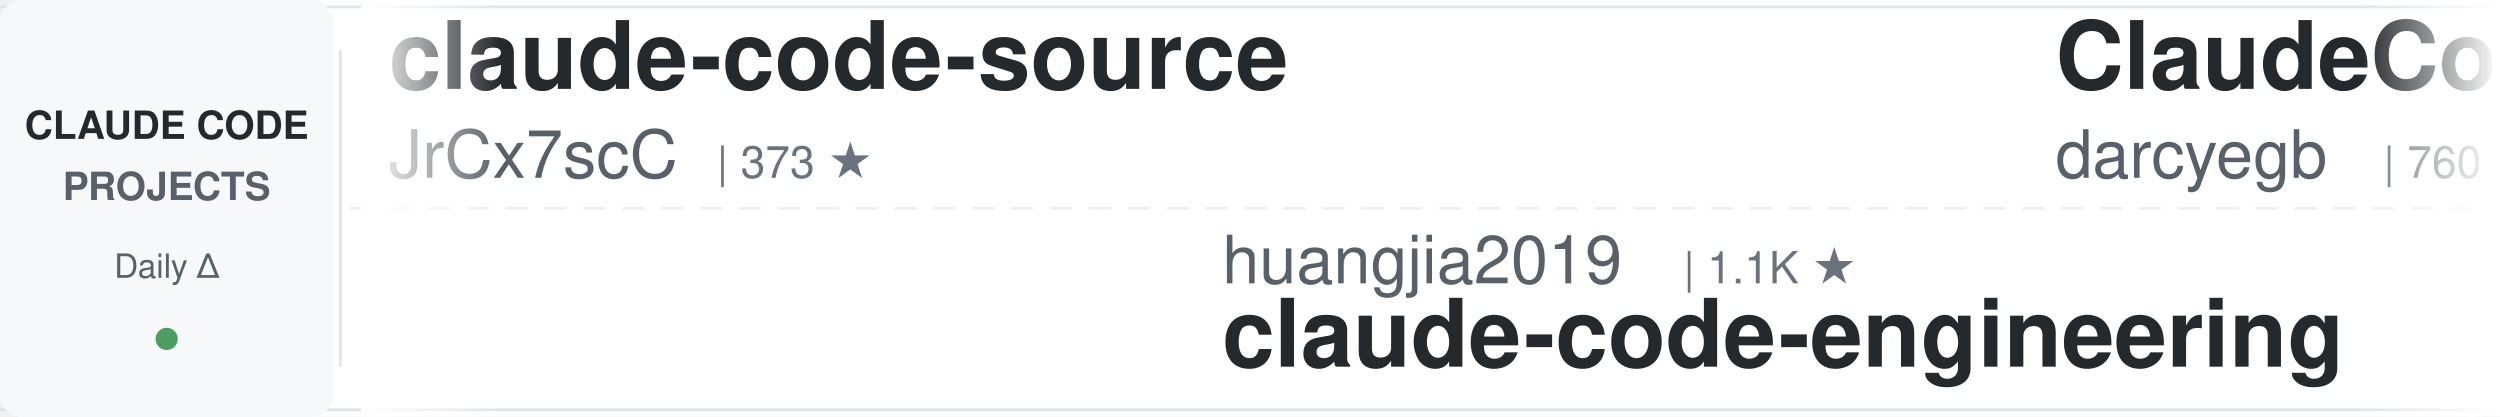
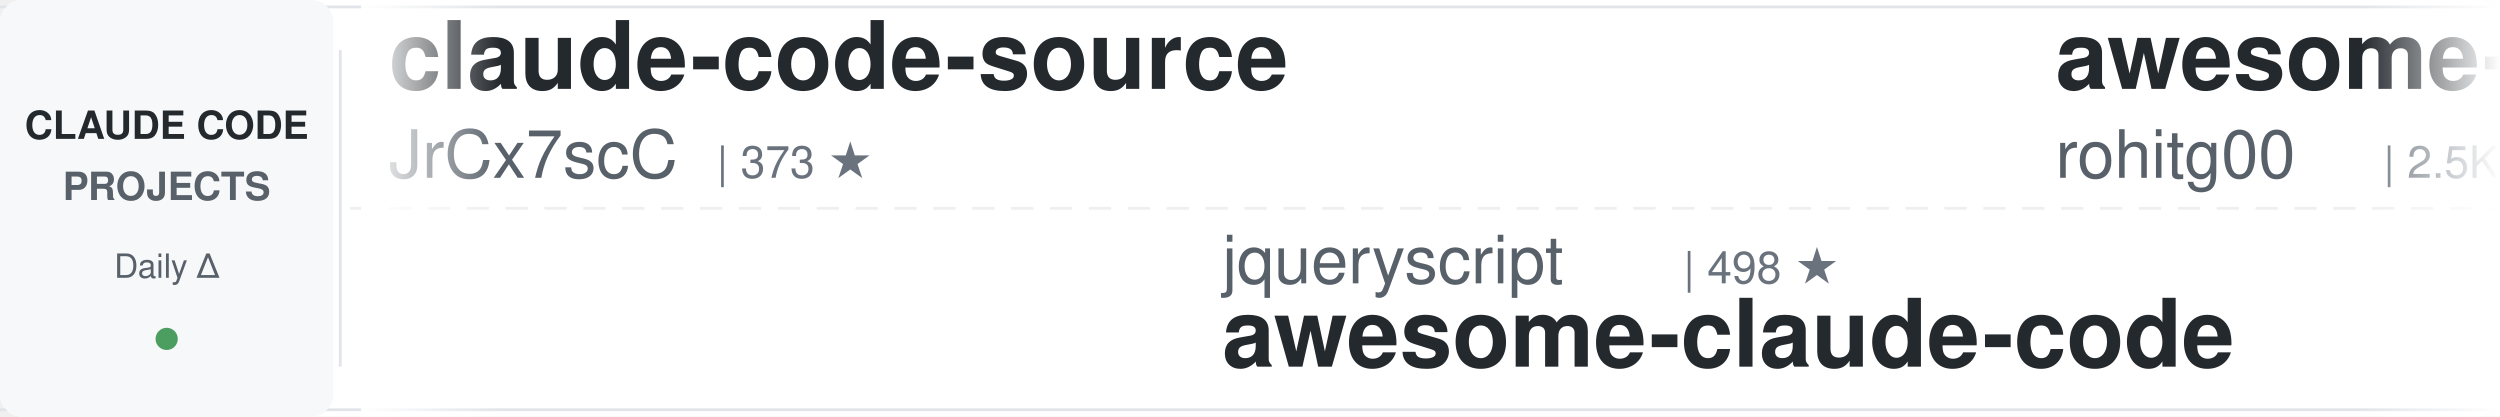
<svg xmlns="http://www.w3.org/2000/svg" width="900" height="150">
  <defs>
    <linearGradient id="leftFade" x1="0%" y1="0%" x2="100%" y2="0%">
      <stop offset="0%" style="stop-color:#ffffff;stop-opacity:1" />
      <stop offset="100%" style="stop-color:#ffffff;stop-opacity:0" />
    </linearGradient>
    <linearGradient id="rightFade" x1="0%" y1="0%" x2="100%" y2="0%">
      <stop offset="0%" style="stop-color:#ffffff;stop-opacity:0" />
      <stop offset="100%" style="stop-color:#ffffff;stop-opacity:1" />
    </linearGradient>
  </defs>
  <rect width="900" height="150" fill="#ffffff" rx="8" />
  <rect x="0" y="2" width="900" height="1" fill="#e1e4e8" />
  <rect x="0" y="147" width="900" height="1" fill="#e1e4e8" />
  <line x1="0" y1="75" x2="900" y2="75" stroke="#e1e4e8" stroke-width="1" stroke-dasharray="8 6" opacity="0.6" />
  <rect x="0" y="0" width="120" height="150" fill="#f6f8fa" rx="8" />
  <text x="60" y="50" font-family="-apple-system, BlinkMacSystemFont, 'Segoe UI', Helvetica, Arial, sans-serif" font-size="14" font-weight="600" fill="#24292e" text-anchor="middle">CLAUDE CODE</text>
  <text x="60" y="72" font-family="-apple-system, BlinkMacSystemFont, 'Segoe UI', Helvetica, Arial, sans-serif" font-size="14" font-weight="600" fill="#586069" text-anchor="middle">PROJECTS</text>
  <text x="60" y="100" font-family="-apple-system, BlinkMacSystemFont, 'Segoe UI', Helvetica, Arial, sans-serif" font-size="12" font-weight="500" fill="#586069" text-anchor="middle">Daily Δ</text>
  <circle cx="60" cy="122" r="4" fill="#22863a" opacity="0.8" />
  <rect x="122" y="18" width="1" height="114" fill="#e1e4e8" />
  <clipPath id="tickerClip">
    <rect x="130" y="0" width="770" height="150" />
  </clipPath>
  <g clip-path="url(#tickerClip)">
    <g id="tickerItems">
      <animateTransform attributeName="transform" attributeType="XML" type="translate" from="0 0" to="-3000 0" dur="54s" repeatCount="indefinite" />
      <g transform="translate(0, 0)">
        <text x="140" y="32" font-family="-apple-system, BlinkMacSystemFont, 'Segoe UI', Helvetica, Arial, sans-serif" font-size="34" font-weight="600" fill="#24292e">claude-code-source</text>
        <text x="140" y="64" font-family="-apple-system, BlinkMacSystemFont, 'Segoe UI', Helvetica, Arial, sans-serif" font-size="24" font-weight="400" fill="#586069">JrCx7scC</text>
        <text x="258" y="64" font-family="-apple-system, BlinkMacSystemFont, 'Segoe UI', Helvetica, Arial, sans-serif" font-size="16" font-weight="500" fill="#6a737d">| 373 ★</text>
      </g>
      <g transform="translate(300, 0)">
-         <text x="140" y="102" font-family="-apple-system, BlinkMacSystemFont, 'Segoe UI', Helvetica, Arial, sans-serif" font-size="24" font-weight="400" fill="#586069">huangjia2019</text>
-         <text x="306" y="102" font-family="-apple-system, BlinkMacSystemFont, 'Segoe UI', Helvetica, Arial, sans-serif" font-size="16" font-weight="500" fill="#6a737d">| 1.1K ★</text>
-         <text x="140" y="132" font-family="-apple-system, BlinkMacSystemFont, 'Segoe UI', Helvetica, Arial, sans-serif" font-size="34" font-weight="600" fill="#24292e">claude-code-engineering</text>
+         <text x="140" y="102" font-family="-apple-system, BlinkMacSystemFont, 'Segoe UI', Helvetica, Arial, sans-serif" font-size="24" font-weight="400" fill="#586069">jqueryscript</text>
+         <text x="306" y="102" font-family="-apple-system, BlinkMacSystemFont, 'Segoe UI', Helvetica, Arial, sans-serif" font-size="16" font-weight="500" fill="#6a737d">| 498 ★</text>
+         <text x="140" y="132" font-family="-apple-system, BlinkMacSystemFont, 'Segoe UI', Helvetica, Arial, sans-serif" font-size="34" font-weight="600" fill="#24292e">awesome-claude-code</text>
      </g>
      <g transform="translate(600, 0)">
-         <text x="140" y="32" font-family="-apple-system, BlinkMacSystemFont, 'Segoe UI', Helvetica, Arial, sans-serif" font-size="34" font-weight="600" fill="#24292e">ClaudeCodeAgents</text>
-         <text x="140" y="64" font-family="-apple-system, BlinkMacSystemFont, 'Segoe UI', Helvetica, Arial, sans-serif" font-size="24" font-weight="400" fill="#586069">darcyegb</text>
-         <text x="258" y="64" font-family="-apple-system, BlinkMacSystemFont, 'Segoe UI', Helvetica, Arial, sans-serif" font-size="16" font-weight="500" fill="#6a737d">| 760 ★</text>
-       </g>
-       <g transform="translate(900, 0)">
-         <text x="140" y="102" font-family="-apple-system, BlinkMacSystemFont, 'Segoe UI', Helvetica, Arial, sans-serif" font-size="24" font-weight="400" fill="#586069">AICoderTudou</text>
-         <text x="306" y="102" font-family="-apple-system, BlinkMacSystemFont, 'Segoe UI', Helvetica, Arial, sans-serif" font-size="16" font-weight="500" fill="#6a737d">| 497 ★</text>
-         <text x="140" y="132" font-family="-apple-system, BlinkMacSystemFont, 'Segoe UI', Helvetica, Arial, sans-serif" font-size="34" font-weight="600" fill="#24292e">claude-code-tudou</text>
-       </g>
-       <g transform="translate(1200, 0)">
-         <text x="140" y="32" font-family="-apple-system, BlinkMacSystemFont, 'Segoe UI', Helvetica, Arial, sans-serif" font-size="34" font-weight="600" fill="#24292e">claude-code-settings</text>
-         <text x="140" y="64" font-family="-apple-system, BlinkMacSystemFont, 'Segoe UI', Helvetica, Arial, sans-serif" font-size="24" font-weight="400" fill="#586069">feiskyer</text>
-         <text x="258" y="64" font-family="-apple-system, BlinkMacSystemFont, 'Segoe UI', Helvetica, Arial, sans-serif" font-size="16" font-weight="500" fill="#6a737d">| 1.6K ★</text>
-       </g>
-       <g transform="translate(1500, 0)">
-         <text x="140" y="102" font-family="-apple-system, BlinkMacSystemFont, 'Segoe UI', Helvetica, Arial, sans-serif" font-size="24" font-weight="400" fill="#586069">edmund-io</text>
-         <text x="270" y="102" font-family="-apple-system, BlinkMacSystemFont, 'Segoe UI', Helvetica, Arial, sans-serif" font-size="16" font-weight="500" fill="#6a737d">| 1.5K ★</text>
-         <text x="140" y="132" font-family="-apple-system, BlinkMacSystemFont, 'Segoe UI', Helvetica, Arial, sans-serif" font-size="34" font-weight="600" fill="#24292e">edmunds-claude-code</text>
-       </g>
-       <g transform="translate(1800, 0)">
-         <text x="140" y="32" font-family="-apple-system, BlinkMacSystemFont, 'Segoe UI', Helvetica, Arial, sans-serif" font-size="34" font-weight="600" fill="#24292e">claude-code-infrastructu...</text>
-         <text x="140" y="64" font-family="-apple-system, BlinkMacSystemFont, 'Segoe UI', Helvetica, Arial, sans-serif" font-size="24" font-weight="400" fill="#586069">diet103</text>
-         <text x="246" y="64" font-family="-apple-system, BlinkMacSystemFont, 'Segoe UI', Helvetica, Arial, sans-serif" font-size="16" font-weight="500" fill="#6a737d">| 10.0K ★</text>
-       </g>
-       <g transform="translate(2100, 0)">
-         <text x="140" y="102" font-family="-apple-system, BlinkMacSystemFont, 'Segoe UI', Helvetica, Arial, sans-serif" font-size="24" font-weight="400" fill="#586069">disler</text>
-         <text x="234" y="102" font-family="-apple-system, BlinkMacSystemFont, 'Segoe UI', Helvetica, Arial, sans-serif" font-size="16" font-weight="500" fill="#6a737d">| 3.9K ★</text>
-         <text x="140" y="132" font-family="-apple-system, BlinkMacSystemFont, 'Segoe UI', Helvetica, Arial, sans-serif" font-size="34" font-weight="600" fill="#24292e">claude-code-hooks-master...</text>
-       </g>
-       <g transform="translate(2400, 0)">
        <text x="140" y="32" font-family="-apple-system, BlinkMacSystemFont, 'Segoe UI', Helvetica, Arial, sans-serif" font-size="34" font-weight="600" fill="#24292e">awesome-claude-code-tool...</text>
        <text x="140" y="64" font-family="-apple-system, BlinkMacSystemFont, 'Segoe UI', Helvetica, Arial, sans-serif" font-size="24" font-weight="400" fill="#586069">rohitg00</text>
        <text x="258" y="64" font-family="-apple-system, BlinkMacSystemFont, 'Segoe UI', Helvetica, Arial, sans-serif" font-size="16" font-weight="500" fill="#6a737d">| 2.5K ★</text>
      </g>
+       <g transform="translate(900, 0)">
+         <text x="140" y="102" font-family="-apple-system, BlinkMacSystemFont, 'Segoe UI', Helvetica, Arial, sans-serif" font-size="24" font-weight="400" fill="#586069">FlorianBruniaux</text>
+         <text x="342" y="102" font-family="-apple-system, BlinkMacSystemFont, 'Segoe UI', Helvetica, Arial, sans-serif" font-size="16" font-weight="500" fill="#6a737d">| 5.7K ★</text>
+         <text x="140" y="132" font-family="-apple-system, BlinkMacSystemFont, 'Segoe UI', Helvetica, Arial, sans-serif" font-size="34" font-weight="600" fill="#24292e">claude-code-ultimate-gui...</text>
+       </g>
+       <g transform="translate(1200, 0)">
+         <text x="140" y="32" font-family="-apple-system, BlinkMacSystemFont, 'Segoe UI', Helvetica, Arial, sans-serif" font-size="34" font-weight="600" fill="#24292e">claude-code-source</text>
+         <text x="140" y="64" font-family="-apple-system, BlinkMacSystemFont, 'Segoe UI', Helvetica, Arial, sans-serif" font-size="24" font-weight="400" fill="#586069">hangsman</text>
+         <text x="258" y="64" font-family="-apple-system, BlinkMacSystemFont, 'Segoe UI', Helvetica, Arial, sans-serif" font-size="16" font-weight="500" fill="#6a737d">| 793 ★</text>
+       </g>
+       <g transform="translate(1500, 0)">
+         <text x="140" y="102" font-family="-apple-system, BlinkMacSystemFont, 'Segoe UI', Helvetica, Arial, sans-serif" font-size="24" font-weight="400" fill="#586069">RichardAtCT</text>
+         <text x="294" y="102" font-family="-apple-system, BlinkMacSystemFont, 'Segoe UI', Helvetica, Arial, sans-serif" font-size="16" font-weight="500" fill="#6a737d">| 2.8K ★</text>
+         <text x="140" y="132" font-family="-apple-system, BlinkMacSystemFont, 'Segoe UI', Helvetica, Arial, sans-serif" font-size="34" font-weight="600" fill="#24292e">claude-code-telegram</text>
+       </g>
+       <g transform="translate(1800, 0)">
+         <text x="140" y="32" font-family="-apple-system, BlinkMacSystemFont, 'Segoe UI', Helvetica, Arial, sans-serif" font-size="34" font-weight="600" fill="#24292e">claude-code-guide</text>
+         <text x="140" y="64" font-family="-apple-system, BlinkMacSystemFont, 'Segoe UI', Helvetica, Arial, sans-serif" font-size="24" font-weight="400" fill="#586069">Cranot</text>
+         <text x="234" y="64" font-family="-apple-system, BlinkMacSystemFont, 'Segoe UI', Helvetica, Arial, sans-serif" font-size="16" font-weight="500" fill="#6a737d">| 2.9K ★</text>
+       </g>
+       <g transform="translate(2100, 0)">
+         <text x="140" y="102" font-family="-apple-system, BlinkMacSystemFont, 'Segoe UI', Helvetica, Arial, sans-serif" font-size="24" font-weight="400" fill="#586069">Pimzino</text>
+         <text x="246" y="102" font-family="-apple-system, BlinkMacSystemFont, 'Segoe UI', Helvetica, Arial, sans-serif" font-size="16" font-weight="500" fill="#6a737d">| 3.8K ★</text>
+         <text x="140" y="132" font-family="-apple-system, BlinkMacSystemFont, 'Segoe UI', Helvetica, Arial, sans-serif" font-size="34" font-weight="600" fill="#24292e">claude-code-spec-workflo...</text>
+       </g>
+       <g transform="translate(2400, 0)">
+         <text x="140" y="32" font-family="-apple-system, BlinkMacSystemFont, 'Segoe UI', Helvetica, Arial, sans-serif" font-size="34" font-weight="600" fill="#24292e">claude-code-showcase</text>
+         <text x="140" y="64" font-family="-apple-system, BlinkMacSystemFont, 'Segoe UI', Helvetica, Arial, sans-serif" font-size="24" font-weight="400" fill="#586069">ChrisWiles</text>
+         <text x="282" y="64" font-family="-apple-system, BlinkMacSystemFont, 'Segoe UI', Helvetica, Arial, sans-serif" font-size="16" font-weight="500" fill="#6a737d">| 6.0K ★</text>
+       </g>
      <g transform="translate(2700, 0)">
-         <text x="140" y="102" font-family="-apple-system, BlinkMacSystemFont, 'Segoe UI', Helvetica, Arial, sans-serif" font-size="24" font-weight="400" fill="#586069">musistudio</text>
-         <text x="282" y="102" font-family="-apple-system, BlinkMacSystemFont, 'Segoe UI', Helvetica, Arial, sans-serif" font-size="16" font-weight="500" fill="#6a737d">| 36.7K ★</text>
-         <text x="140" y="132" font-family="-apple-system, BlinkMacSystemFont, 'Segoe UI', Helvetica, Arial, sans-serif" font-size="34" font-weight="600" fill="#24292e">claude-code-router</text>
+         <text x="140" y="102" font-family="-apple-system, BlinkMacSystemFont, 'Segoe UI', Helvetica, Arial, sans-serif" font-size="24" font-weight="400" fill="#586069">davila7</text>
+         <text x="246" y="102" font-family="-apple-system, BlinkMacSystemFont, 'Segoe UI', Helvetica, Arial, sans-serif" font-size="16" font-weight="500" fill="#6a737d">| 30.2K ★</text>
+         <text x="140" y="132" font-family="-apple-system, BlinkMacSystemFont, 'Segoe UI', Helvetica, Arial, sans-serif" font-size="34" font-weight="600" fill="#24292e">claude-code-templates</text>
      </g>
      <g transform="translate(3000, 0)">
        <text x="140" y="32" font-family="-apple-system, BlinkMacSystemFont, 'Segoe UI', Helvetica, Arial, sans-serif" font-size="34" font-weight="600" fill="#24292e">claude-code-source</text>
        <text x="140" y="64" font-family="-apple-system, BlinkMacSystemFont, 'Segoe UI', Helvetica, Arial, sans-serif" font-size="24" font-weight="400" fill="#586069">JrCx7scC</text>
        <text x="258" y="64" font-family="-apple-system, BlinkMacSystemFont, 'Segoe UI', Helvetica, Arial, sans-serif" font-size="16" font-weight="500" fill="#6a737d">| 373 ★</text>
      </g>
      <g transform="translate(3300, 0)">
-         <text x="140" y="102" font-family="-apple-system, BlinkMacSystemFont, 'Segoe UI', Helvetica, Arial, sans-serif" font-size="24" font-weight="400" fill="#586069">huangjia2019</text>
-         <text x="306" y="102" font-family="-apple-system, BlinkMacSystemFont, 'Segoe UI', Helvetica, Arial, sans-serif" font-size="16" font-weight="500" fill="#6a737d">| 1.1K ★</text>
-         <text x="140" y="132" font-family="-apple-system, BlinkMacSystemFont, 'Segoe UI', Helvetica, Arial, sans-serif" font-size="34" font-weight="600" fill="#24292e">claude-code-engineering</text>
+         <text x="140" y="102" font-family="-apple-system, BlinkMacSystemFont, 'Segoe UI', Helvetica, Arial, sans-serif" font-size="24" font-weight="400" fill="#586069">jqueryscript</text>
+         <text x="306" y="102" font-family="-apple-system, BlinkMacSystemFont, 'Segoe UI', Helvetica, Arial, sans-serif" font-size="16" font-weight="500" fill="#6a737d">| 498 ★</text>
+         <text x="140" y="132" font-family="-apple-system, BlinkMacSystemFont, 'Segoe UI', Helvetica, Arial, sans-serif" font-size="34" font-weight="600" fill="#24292e">awesome-claude-code</text>
      </g>
      <g transform="translate(3600, 0)">
-         <text x="140" y="32" font-family="-apple-system, BlinkMacSystemFont, 'Segoe UI', Helvetica, Arial, sans-serif" font-size="34" font-weight="600" fill="#24292e">ClaudeCodeAgents</text>
-         <text x="140" y="64" font-family="-apple-system, BlinkMacSystemFont, 'Segoe UI', Helvetica, Arial, sans-serif" font-size="24" font-weight="400" fill="#586069">darcyegb</text>
-         <text x="258" y="64" font-family="-apple-system, BlinkMacSystemFont, 'Segoe UI', Helvetica, Arial, sans-serif" font-size="16" font-weight="500" fill="#6a737d">| 760 ★</text>
+         <text x="140" y="32" font-family="-apple-system, BlinkMacSystemFont, 'Segoe UI', Helvetica, Arial, sans-serif" font-size="34" font-weight="600" fill="#24292e">awesome-claude-code-tool...</text>
+         <text x="140" y="64" font-family="-apple-system, BlinkMacSystemFont, 'Segoe UI', Helvetica, Arial, sans-serif" font-size="24" font-weight="400" fill="#586069">rohitg00</text>
+         <text x="258" y="64" font-family="-apple-system, BlinkMacSystemFont, 'Segoe UI', Helvetica, Arial, sans-serif" font-size="16" font-weight="500" fill="#6a737d">| 2.5K ★</text>
      </g>
      <g transform="translate(3900, 0)">
-         <text x="140" y="102" font-family="-apple-system, BlinkMacSystemFont, 'Segoe UI', Helvetica, Arial, sans-serif" font-size="24" font-weight="400" fill="#586069">AICoderTudou</text>
-         <text x="306" y="102" font-family="-apple-system, BlinkMacSystemFont, 'Segoe UI', Helvetica, Arial, sans-serif" font-size="16" font-weight="500" fill="#6a737d">| 497 ★</text>
-         <text x="140" y="132" font-family="-apple-system, BlinkMacSystemFont, 'Segoe UI', Helvetica, Arial, sans-serif" font-size="34" font-weight="600" fill="#24292e">claude-code-tudou</text>
+         <text x="140" y="102" font-family="-apple-system, BlinkMacSystemFont, 'Segoe UI', Helvetica, Arial, sans-serif" font-size="24" font-weight="400" fill="#586069">FlorianBruniaux</text>
+         <text x="342" y="102" font-family="-apple-system, BlinkMacSystemFont, 'Segoe UI', Helvetica, Arial, sans-serif" font-size="16" font-weight="500" fill="#6a737d">| 5.7K ★</text>
+         <text x="140" y="132" font-family="-apple-system, BlinkMacSystemFont, 'Segoe UI', Helvetica, Arial, sans-serif" font-size="34" font-weight="600" fill="#24292e">claude-code-ultimate-gui...</text>
      </g>
    </g>
  </g>
  <rect x="130" y="0" width="50" height="150" fill="url(#leftFade)" />
  <rect x="850" y="0" width="50" height="150" fill="url(#rightFade)" />
</svg>
